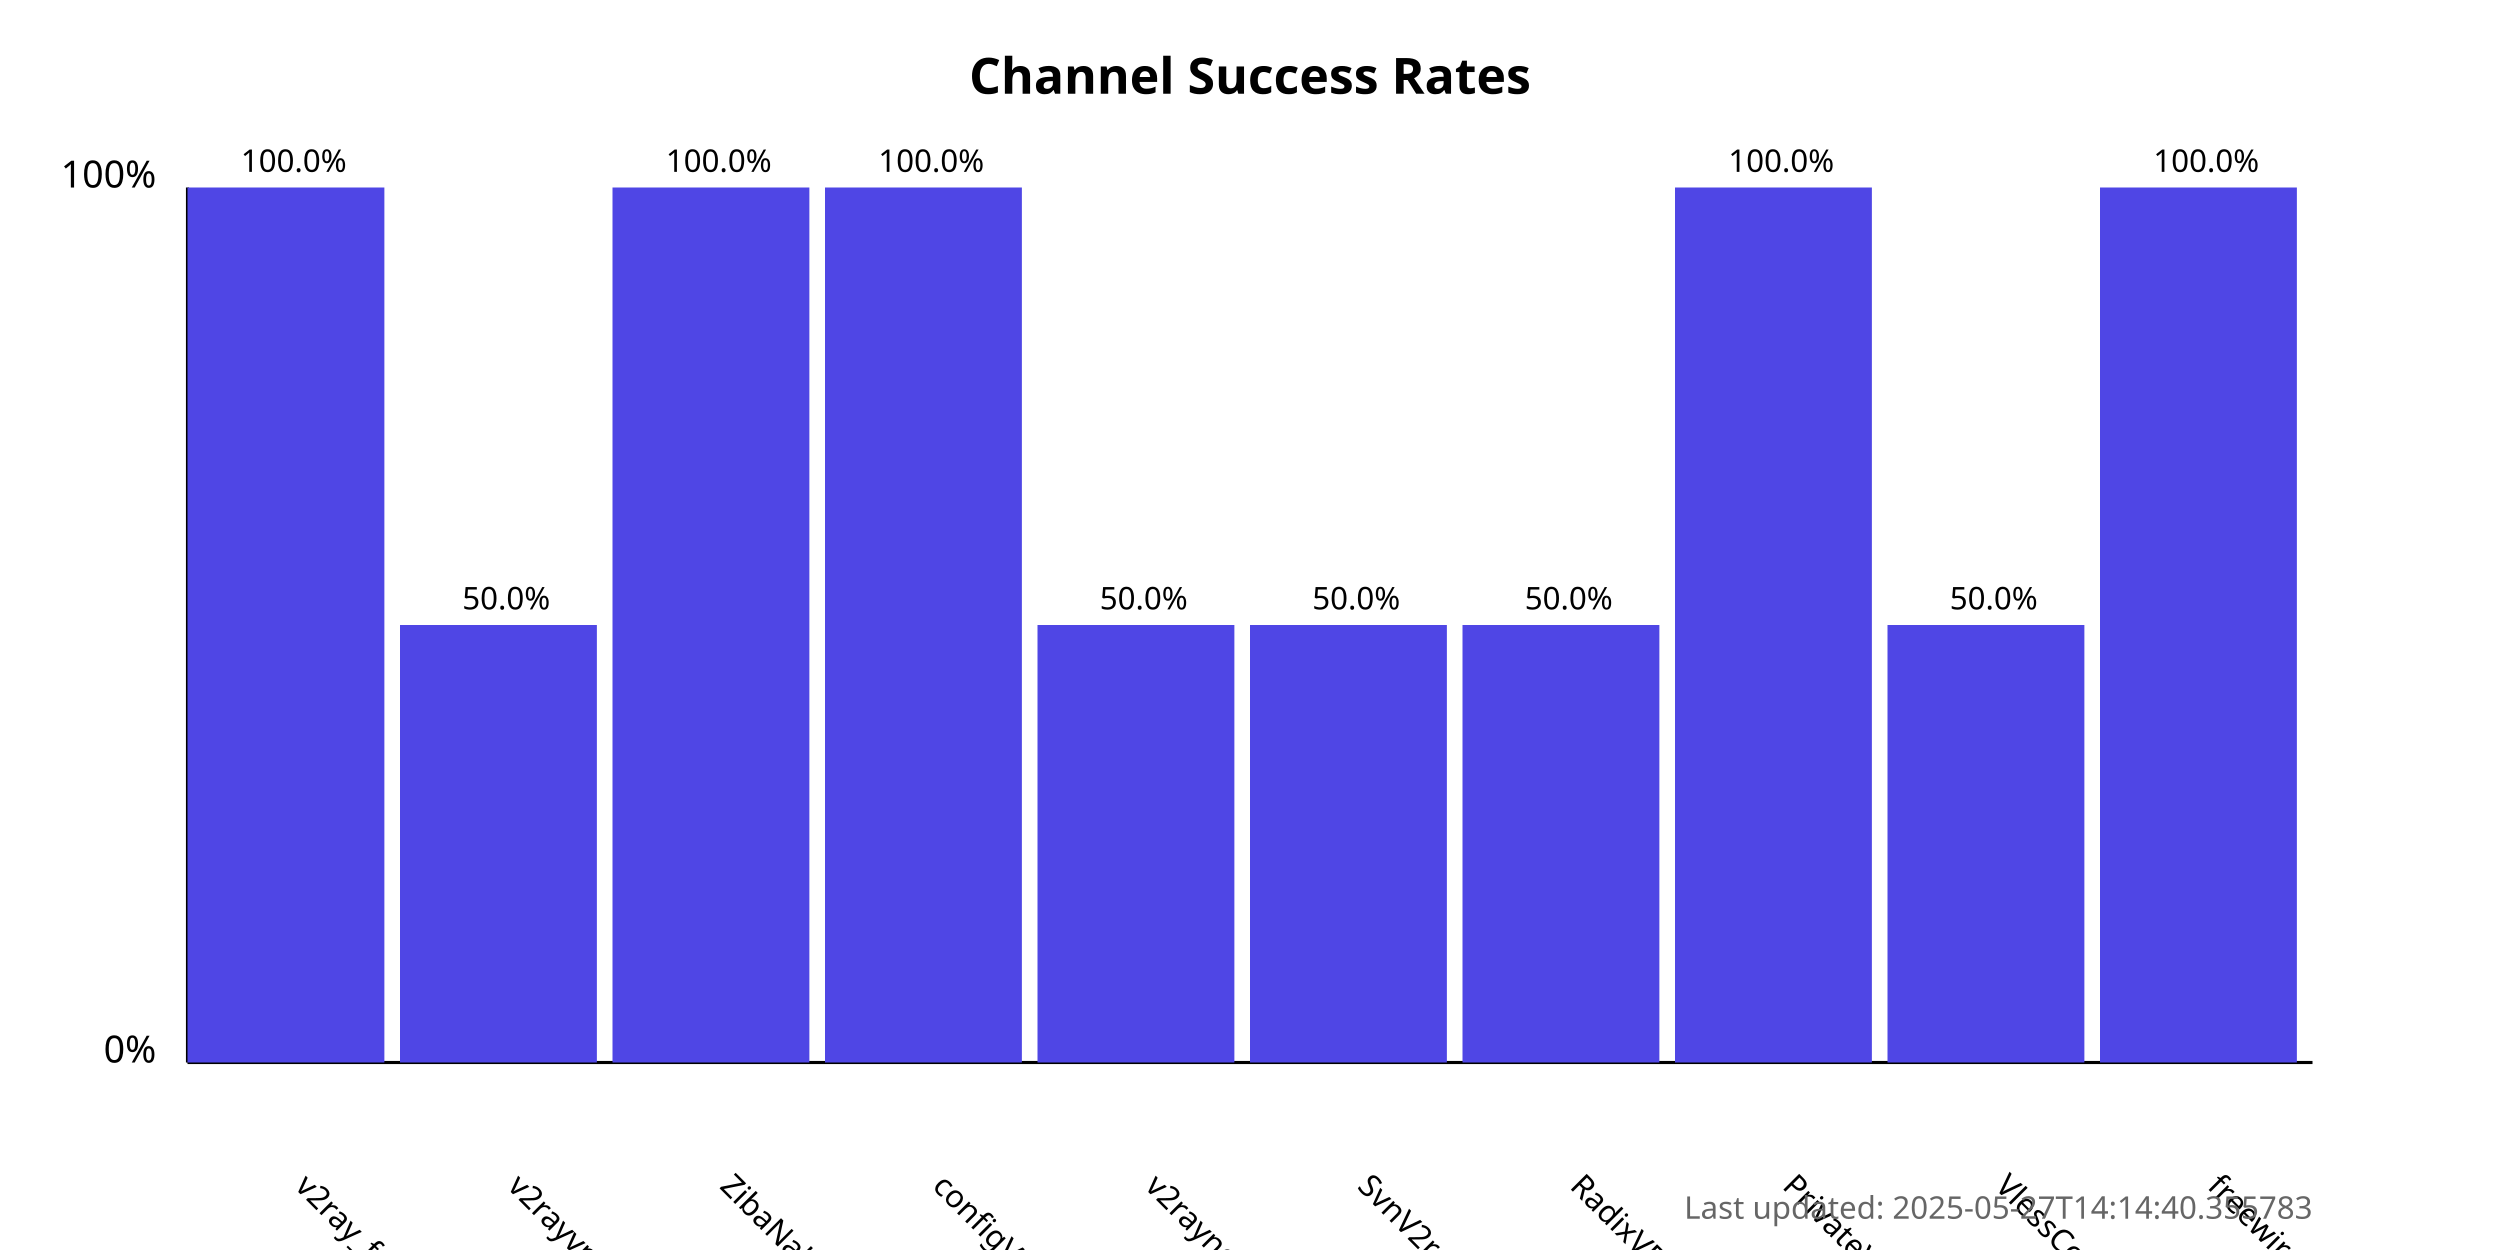
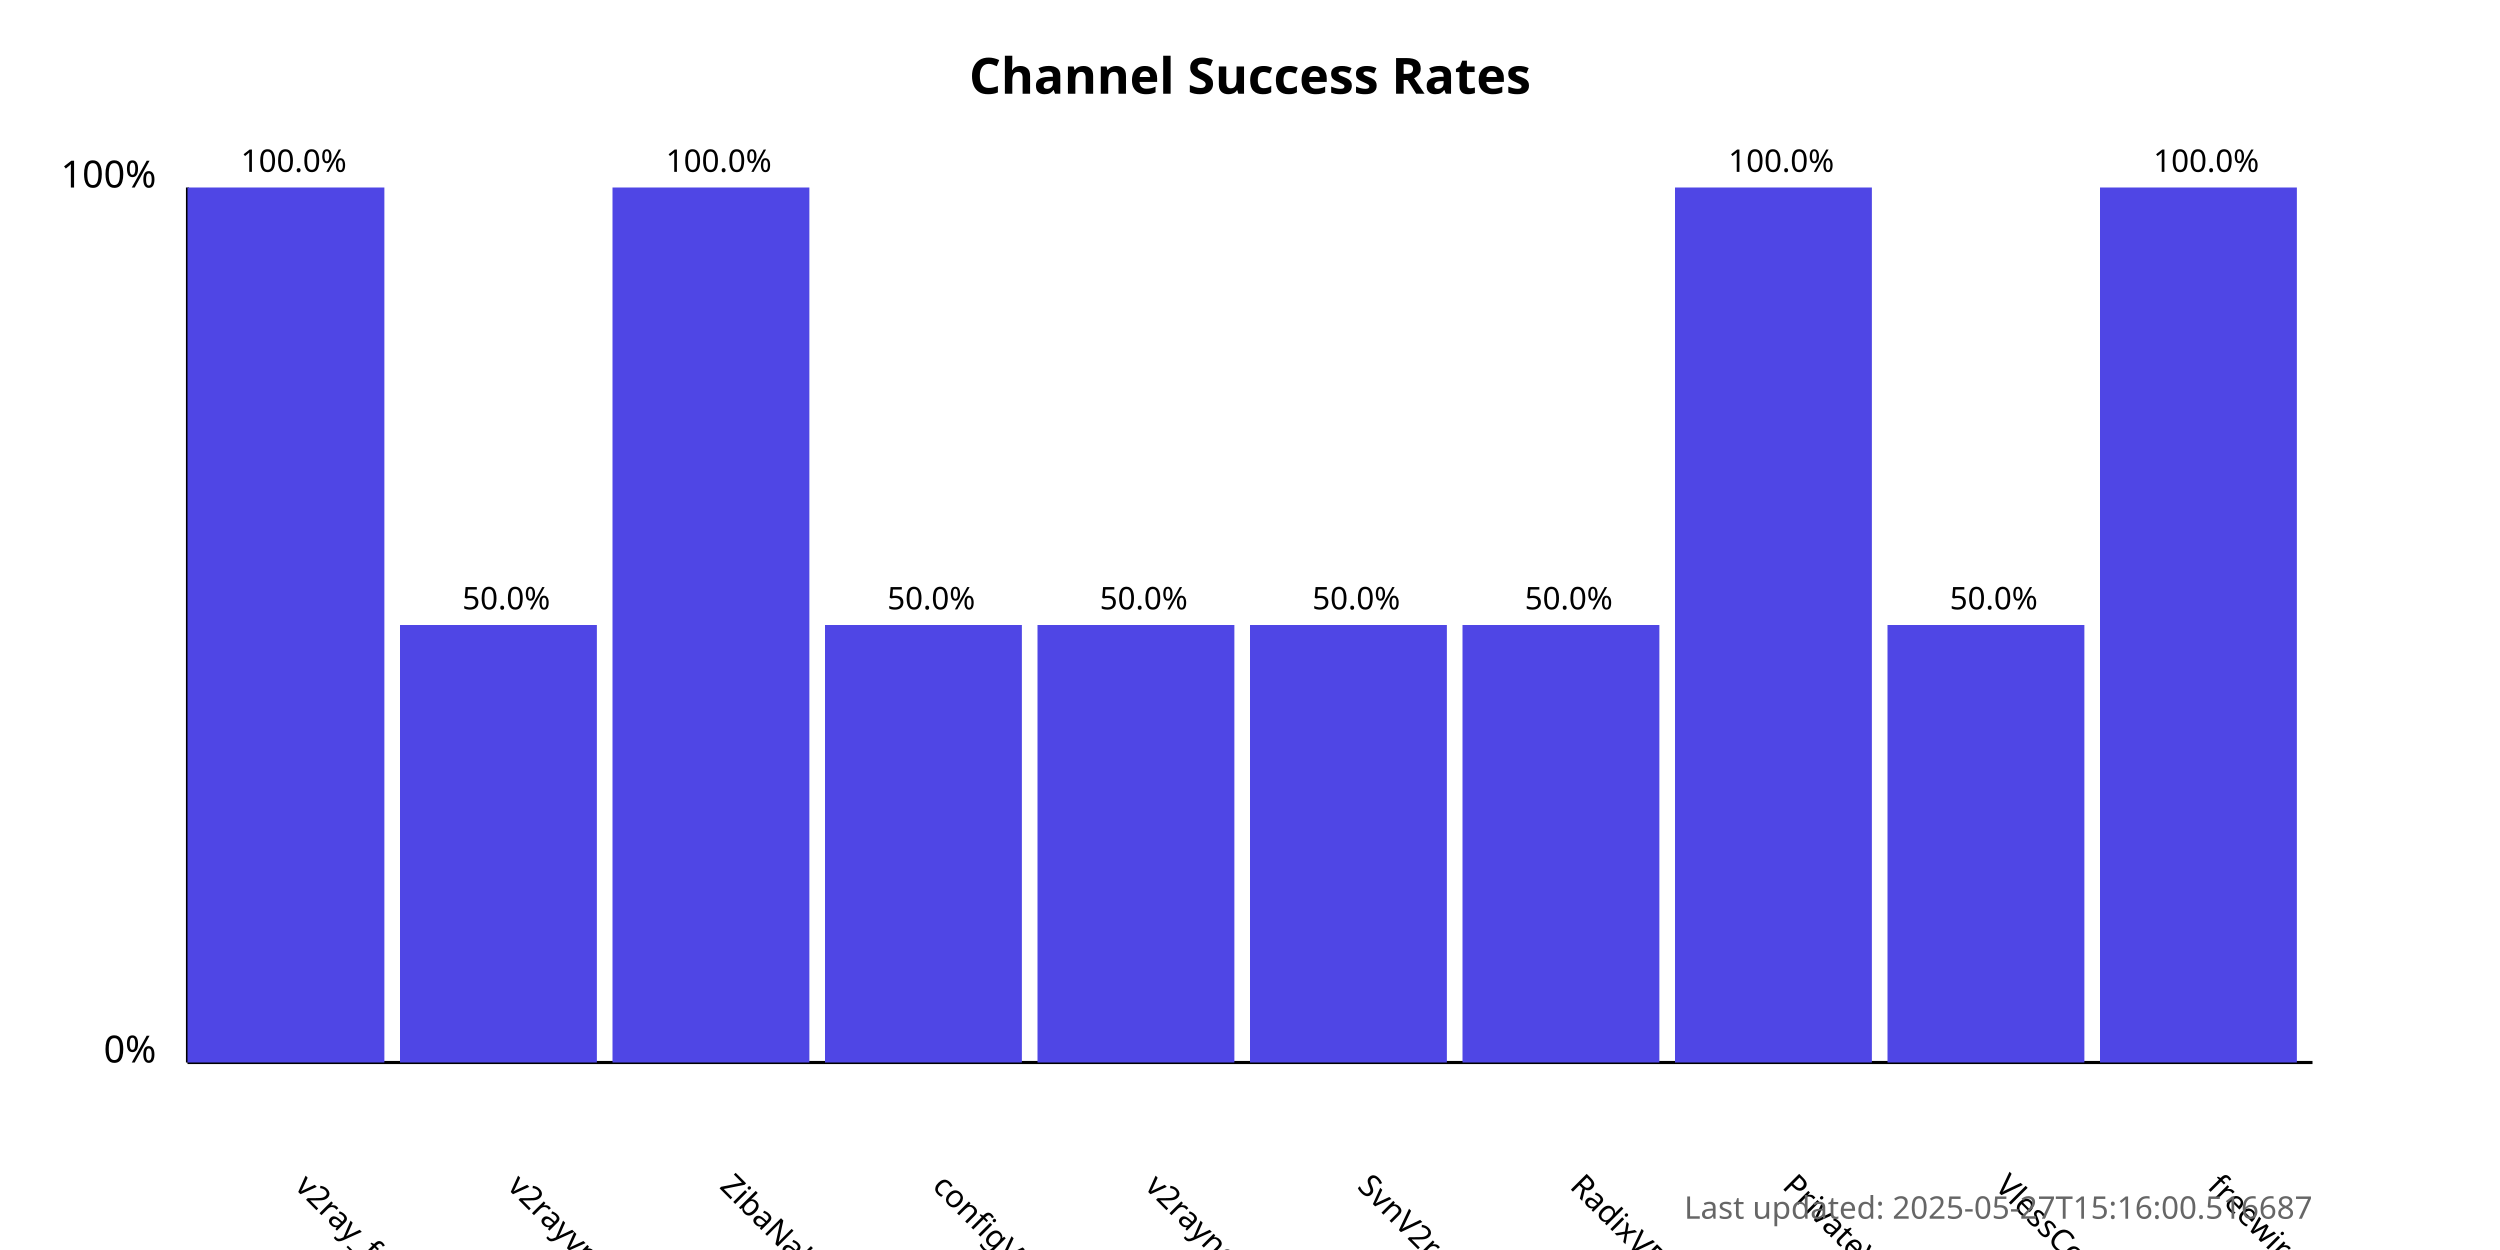
<svg xmlns="http://www.w3.org/2000/svg" width="800" height="400">
  <style>
            .chart-title { font: bold 16px sans-serif; }
            .axis-label { font: 12px sans-serif; }
            .tick-label { font: 10px sans-serif; }
            .bar { fill: #4f46e5; }
            .bar:hover { fill: #6366f1; }
            .timestamp { font: 10px sans-serif; fill: #666; }
        </style>
  <text x="400.0" y="30" text-anchor="middle" class="chart-title">
            Channel Success Rates
        </text>
  <line x1="60" y1="340" x2="60" y2="60" stroke="black" stroke-width="1" />
  <line x1="60" y1="340" x2="740" y2="340" stroke="black" stroke-width="1" />
  <text x="50" y="340" text-anchor="end" class="axis-label">0%</text>
  <text x="50" y="60" text-anchor="end" class="axis-label">100%</text>
  <g>
    <rect x="60" y="60.0" width="63.0" height="280.0" class="bar" />
    <text x="94.0" y="380" transform="rotate(45, 94.0, 380)" text-anchor="start" class="tick-label">
                v2ray_free_conf
            </text>
    <text x="94.0" y="55.0" text-anchor="middle" class="tick-label">
                100.0%
            </text>
  </g>
  <g>
    <rect x="128.0" y="200.0" width="63.0" height="140.0" class="bar" />
    <text x="162.0" y="380" transform="rotate(45, 162.0, 380)" text-anchor="start" class="tick-label">
                v2rayvpno
            </text>
    <text x="162.0" y="195.0" text-anchor="middle" class="tick-label">
                50.0%
            </text>
  </g>
  <g>
    <rect x="196.0" y="60.0" width="63.0" height="280.0" class="bar" />
    <text x="230.0" y="380" transform="rotate(45, 230.0, 380)" text-anchor="start" class="tick-label">
                ZibaNabz
            </text>
    <text x="230.0" y="55.0" text-anchor="middle" class="tick-label">
                100.0%
            </text>
  </g>
  <g>
-     <rect x="264.0" y="60.0" width="63.0" height="280.0" class="bar" />
+     <rect x="264.0" y="200.0" width="63.0" height="140.0" class="bar" />
    <text x="298.0" y="380" transform="rotate(45, 298.0, 380)" text-anchor="start" class="tick-label">
                configV2rayForFree
            </text>
-     <text x="298.0" y="55.0" text-anchor="middle" class="tick-label">
-                 100.0%
+     <text x="298.0" y="195.0" text-anchor="middle" class="tick-label">
+                 50.0%
            </text>
  </g>
  <g>
    <rect x="332.0" y="200.0" width="63.0" height="140.0" class="bar" />
    <text x="366.0" y="380" transform="rotate(45, 366.0, 380)" text-anchor="start" class="tick-label">
                v2rayngvpn
            </text>
    <text x="366.0" y="195.0" text-anchor="middle" class="tick-label">
                50.0%
            </text>
  </g>
  <g>
    <rect x="400.0" y="200.0" width="63.0" height="140.0" class="bar" />
    <text x="434.0" y="380" transform="rotate(45, 434.0, 380)" text-anchor="start" class="tick-label">
                SvnV2ray
            </text>
    <text x="434.0" y="195.0" text-anchor="middle" class="tick-label">
                50.0%
            </text>
  </g>
  <g>
    <rect x="468.0" y="200.0" width="63.0" height="140.0" class="bar" />
    <text x="502.0" y="380" transform="rotate(45, 502.0, 380)" text-anchor="start" class="tick-label">
                RadixVPN
            </text>
    <text x="502.0" y="195.0" text-anchor="middle" class="tick-label">
                50.0%
            </text>
  </g>
  <g>
    <rect x="536.0" y="60.0" width="63.0" height="280.0" class="bar" />
    <text x="570.0" y="380" transform="rotate(45, 570.0, 380)" text-anchor="start" class="tick-label">
                PrivateVPNs
            </text>
    <text x="570.0" y="55.0" text-anchor="middle" class="tick-label">
                100.0%
            </text>
  </g>
  <g>
    <rect x="604.0" y="200.0" width="63.0" height="140.0" class="bar" />
    <text x="638.0" y="380" transform="rotate(45, 638.0, 380)" text-anchor="start" class="tick-label">
                VlessConfig
            </text>
    <text x="638.0" y="195.0" text-anchor="middle" class="tick-label">
                50.0%
            </text>
  </g>
  <g>
    <rect x="672.0" y="60.0" width="63.0" height="280.0" class="bar" />
    <text x="706.0" y="380" transform="rotate(45, 706.0, 380)" text-anchor="start" class="tick-label">
                freewireguard
            </text>
    <text x="706.0" y="55.0" text-anchor="middle" class="tick-label">
                100.0%
            </text>
  </g>
  <text x="740" y="390" text-anchor="end" class="timestamp">
-             Last updated: 2025-05-27T14:14:40.355783
+             Last updated: 2025-05-27T15:16:00.516687
        </text>
</svg>
